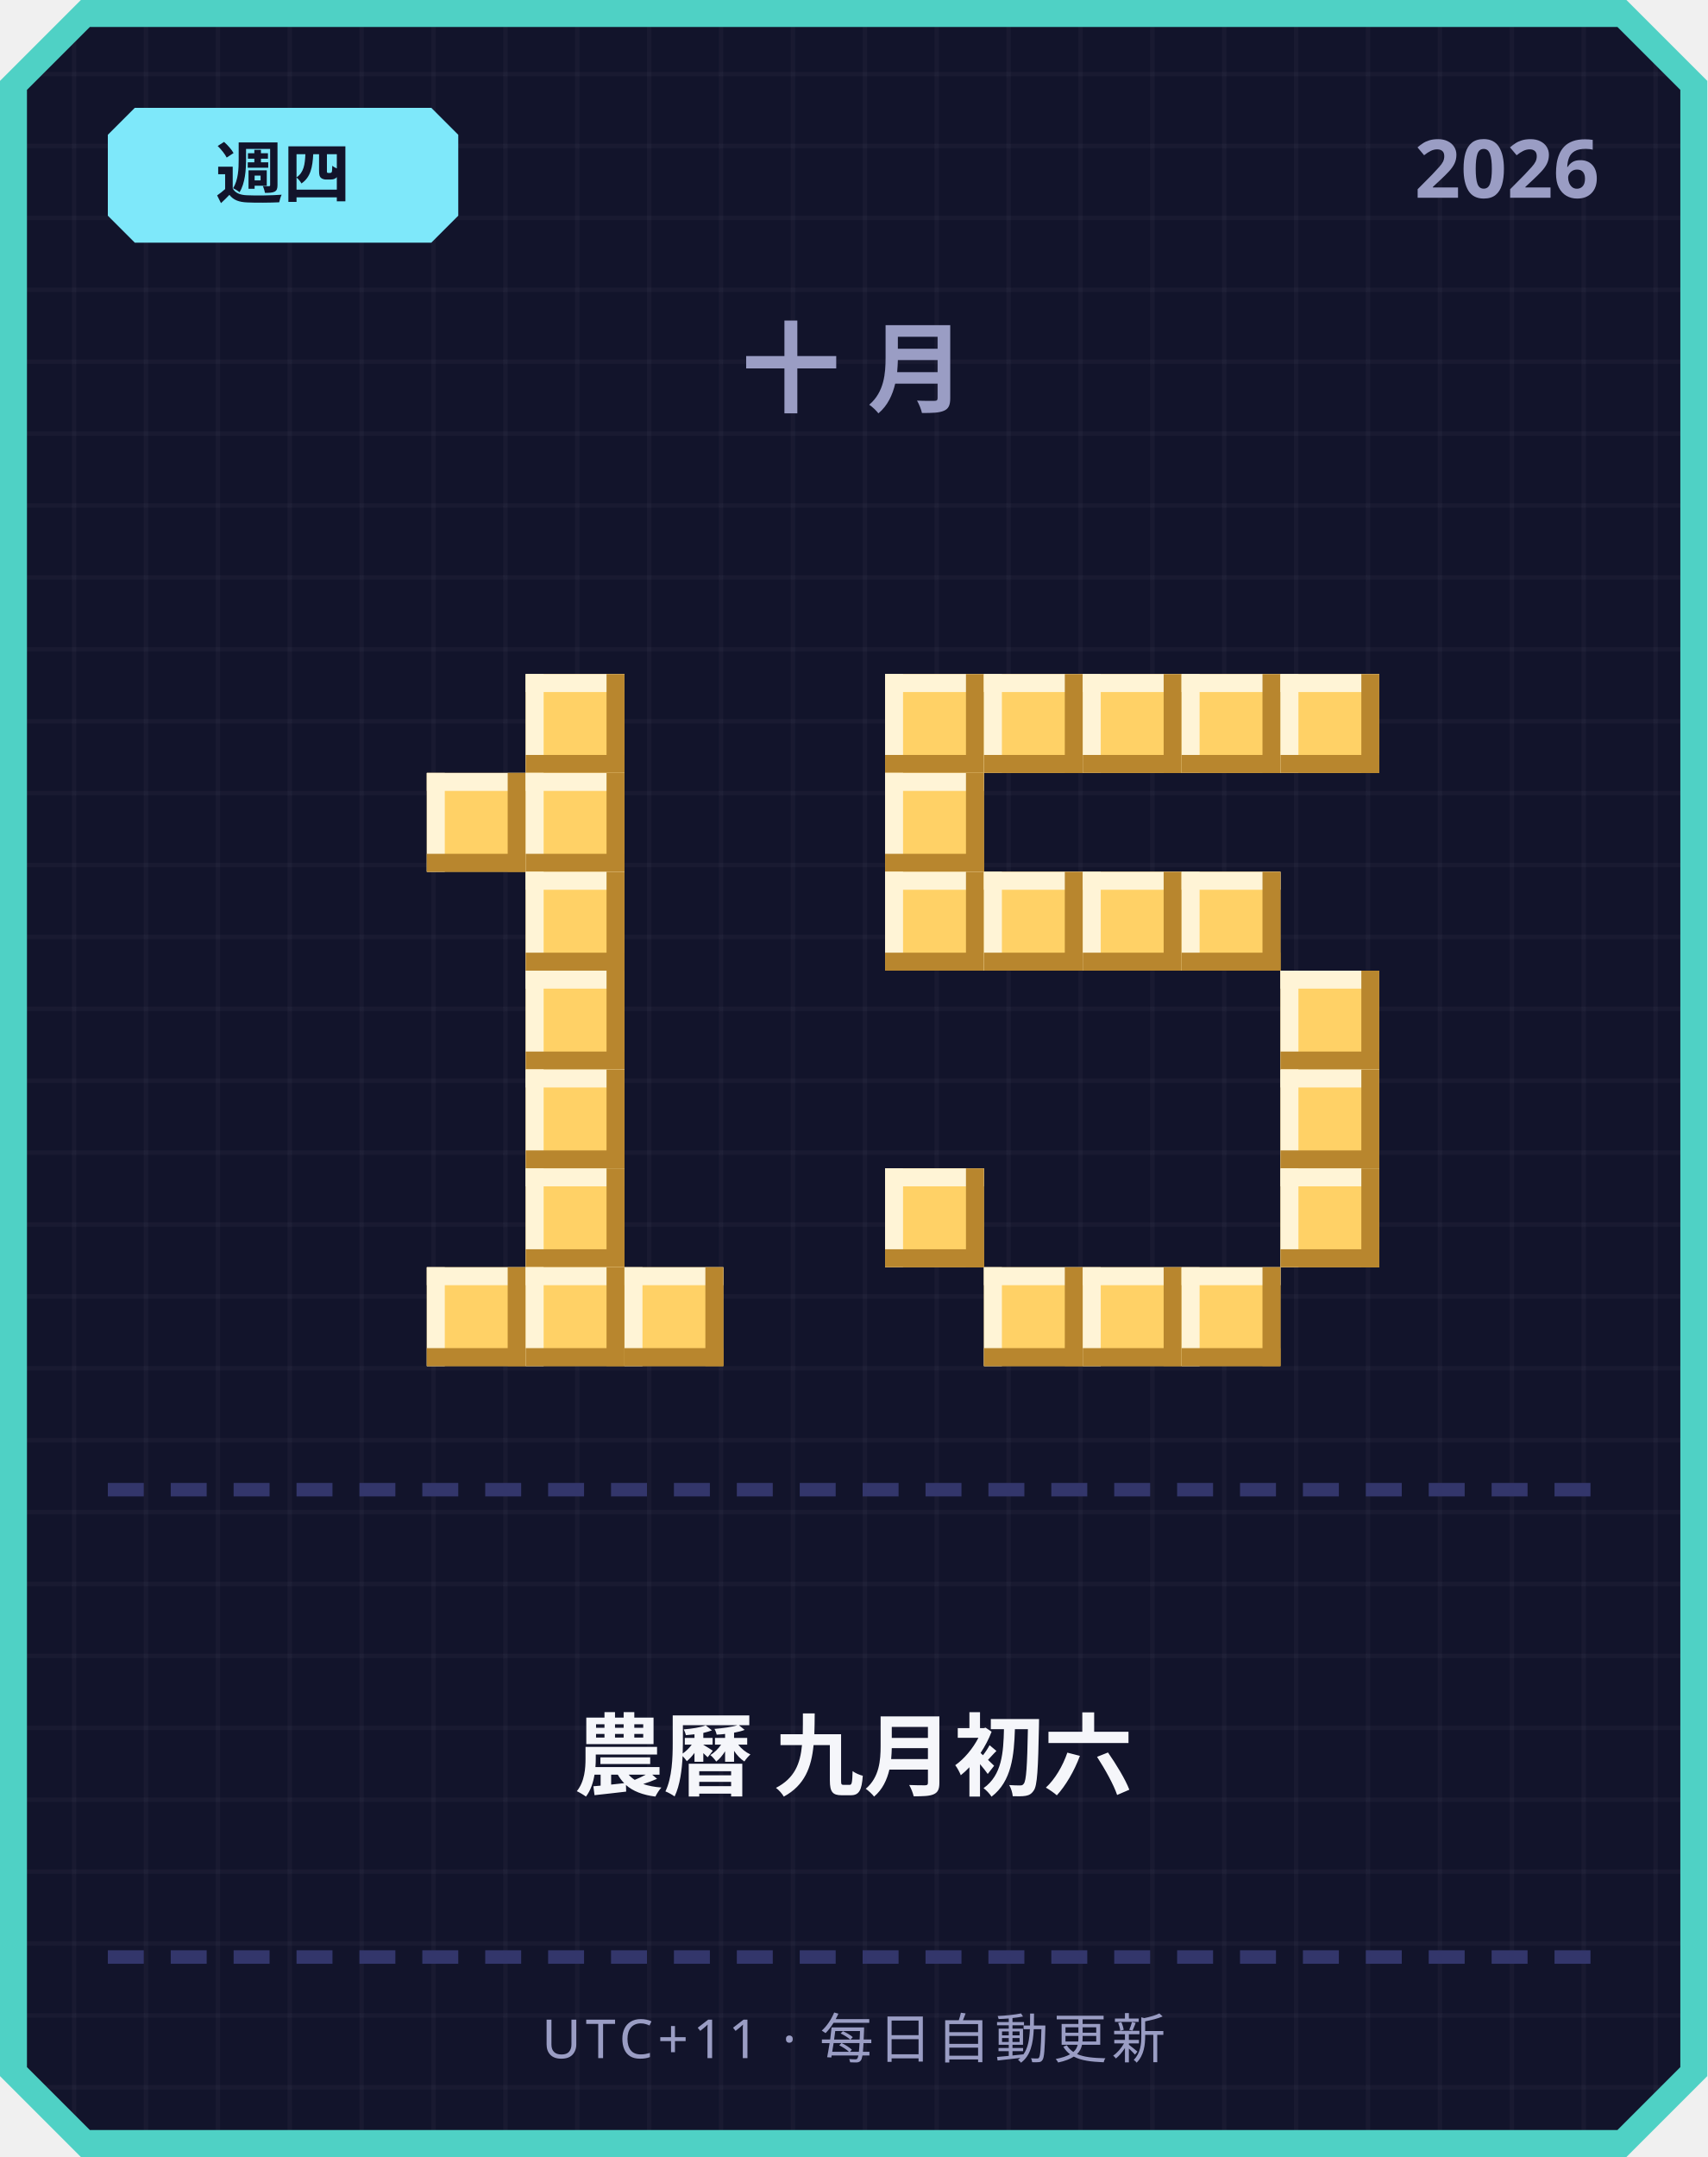
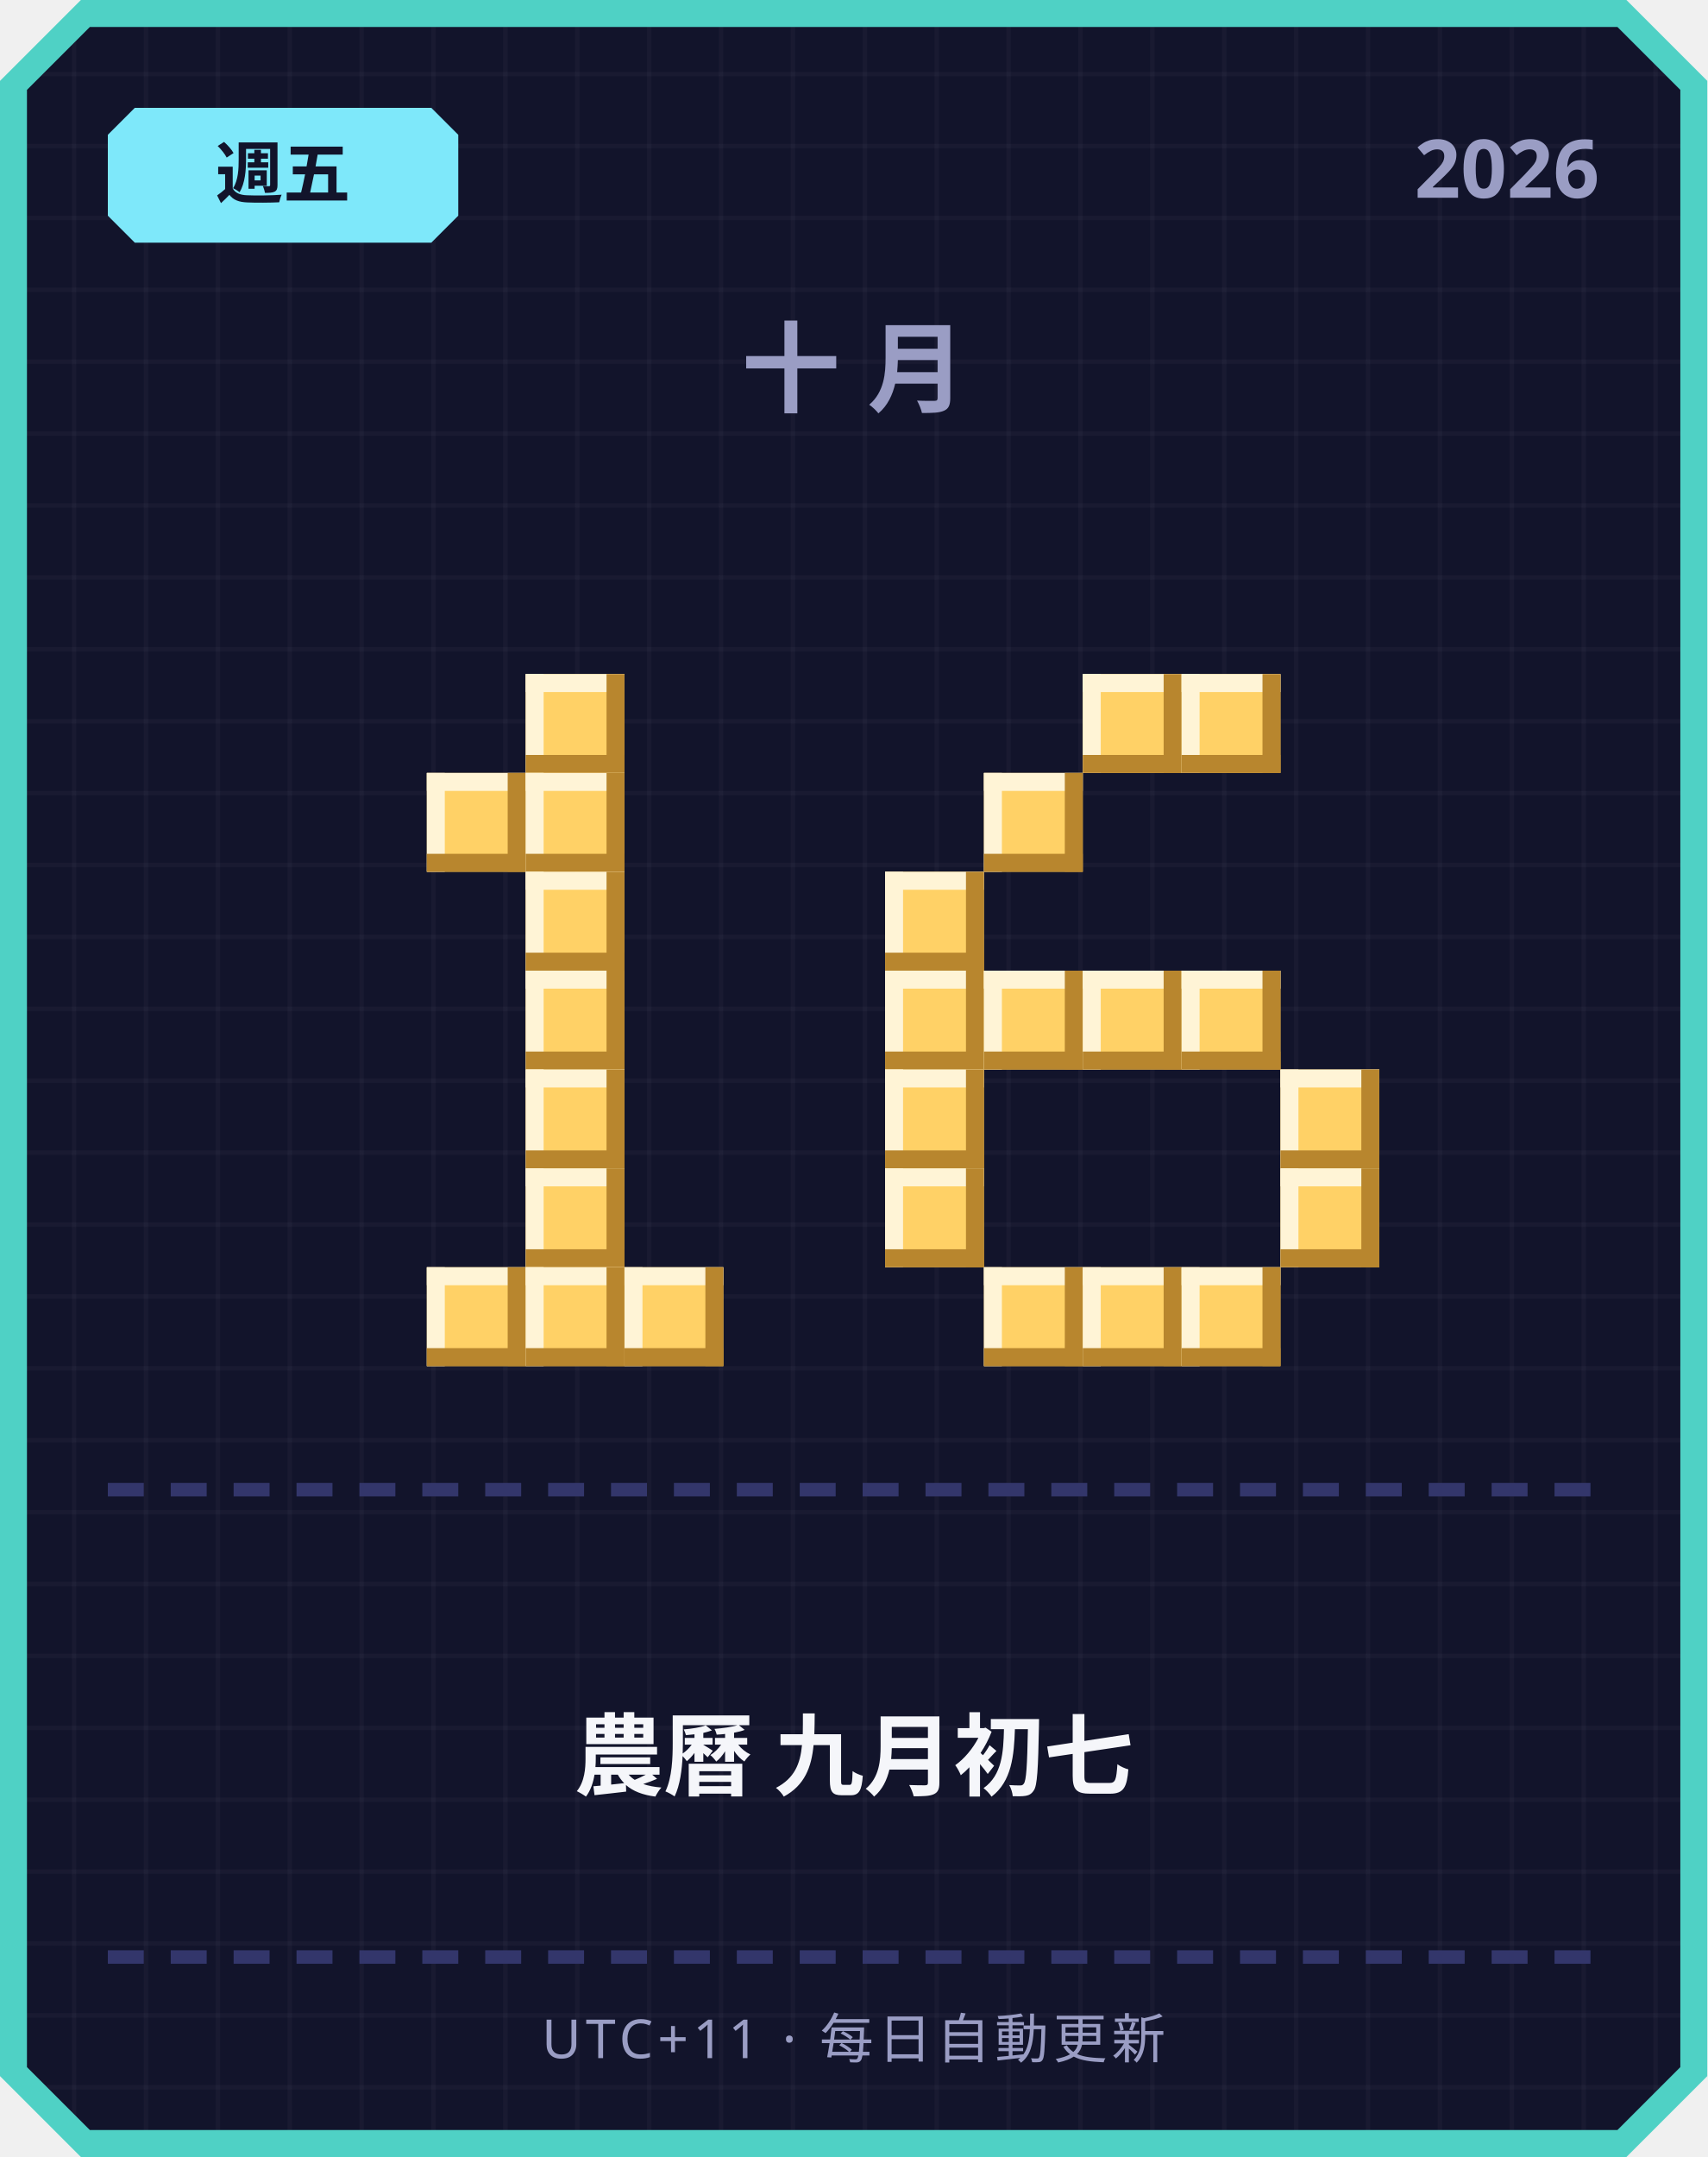
<svg xmlns="http://www.w3.org/2000/svg" width="380" height="480" viewBox="0 0 380 480">
  <defs>
    <pattern id="grid" width="16" height="16" patternUnits="userSpaceOnUse">
      <rect width="16" height="16" fill="#12142b" />
      <rect width="1" height="16" fill="#ffffff" opacity="0.03" />
      <rect width="16" height="1" fill="#ffffff" opacity="0.03" />
    </pattern>
  </defs>
  <path d="M 18,0 L 362,0 L 380,18 L 380,462 L 362,480 L 18,480 L 0,462 L 0,18 Z" fill="#4fd1c5" />
  <path d="M 20,6 L 360,6 L 374,20 L 374,460 L 360,474 L 20,474 L 6,460 L 6,20 Z" fill="url(#grid)" />
  <path d="M 30,24 L 96,24 L 102,30 L 102,48 L 96,54 L 30,54 L 24,48 L 24,30 Z" fill="#7ee8fa" />
-   <text x="63" y="44" text-anchor="middle" font-family="'Segoe UI', sans-serif" font-size="15" font-weight="700" fill="#12142b">週四</text>
+   <text x="63" y="44" text-anchor="middle" font-family="'Segoe UI', sans-serif" font-size="15" font-weight="700" fill="#12142b">週五</text>
  <text x="356" y="44" text-anchor="end" font-family="'Segoe UI', sans-serif" font-size="18" font-weight="700" fill="#9a9dc4">2026</text>
  <text x="190" y="90" text-anchor="middle" font-family="'Segoe UI', sans-serif" font-size="22" font-weight="700" letter-spacing="6" fill="#9a9dc4">十月</text>
  <rect x="117" y="150" width="22" height="22" fill="#ffd166" />
  <rect x="117" y="150" width="22" height="4" fill="#fff4d6" />
  <rect x="117" y="150" width="4" height="22" fill="#fff4d6" />
  <rect x="117" y="168" width="22" height="4" fill="#b8862e" />
  <rect x="135" y="150" width="4" height="22" fill="#b8862e" />
  <rect x="95" y="172" width="22" height="22" fill="#ffd166" />
  <rect x="95" y="172" width="22" height="4" fill="#fff4d6" />
  <rect x="95" y="172" width="4" height="22" fill="#fff4d6" />
  <rect x="95" y="190" width="22" height="4" fill="#b8862e" />
  <rect x="113" y="172" width="4" height="22" fill="#b8862e" />
  <rect x="117" y="172" width="22" height="22" fill="#ffd166" />
  <rect x="117" y="172" width="22" height="4" fill="#fff4d6" />
  <rect x="117" y="172" width="4" height="22" fill="#fff4d6" />
  <rect x="117" y="190" width="22" height="4" fill="#b8862e" />
  <rect x="135" y="172" width="4" height="22" fill="#b8862e" />
  <rect x="117" y="194" width="22" height="22" fill="#ffd166" />
  <rect x="117" y="194" width="22" height="4" fill="#fff4d6" />
  <rect x="117" y="194" width="4" height="22" fill="#fff4d6" />
  <rect x="117" y="212" width="22" height="4" fill="#b8862e" />
  <rect x="135" y="194" width="4" height="22" fill="#b8862e" />
  <rect x="117" y="216" width="22" height="22" fill="#ffd166" />
  <rect x="117" y="216" width="22" height="4" fill="#fff4d6" />
  <rect x="117" y="216" width="4" height="22" fill="#fff4d6" />
  <rect x="117" y="234" width="22" height="4" fill="#b8862e" />
  <rect x="135" y="216" width="4" height="22" fill="#b8862e" />
  <rect x="117" y="238" width="22" height="22" fill="#ffd166" />
  <rect x="117" y="238" width="22" height="4" fill="#fff4d6" />
  <rect x="117" y="238" width="4" height="22" fill="#fff4d6" />
  <rect x="117" y="256" width="22" height="4" fill="#b8862e" />
  <rect x="135" y="238" width="4" height="22" fill="#b8862e" />
  <rect x="117" y="260" width="22" height="22" fill="#ffd166" />
  <rect x="117" y="260" width="22" height="4" fill="#fff4d6" />
  <rect x="117" y="260" width="4" height="22" fill="#fff4d6" />
  <rect x="117" y="278" width="22" height="4" fill="#b8862e" />
  <rect x="135" y="260" width="4" height="22" fill="#b8862e" />
  <rect x="95" y="282" width="22" height="22" fill="#ffd166" />
  <rect x="95" y="282" width="22" height="4" fill="#fff4d6" />
  <rect x="95" y="282" width="4" height="22" fill="#fff4d6" />
  <rect x="95" y="300" width="22" height="4" fill="#b8862e" />
  <rect x="113" y="282" width="4" height="22" fill="#b8862e" />
  <rect x="117" y="282" width="22" height="22" fill="#ffd166" />
  <rect x="117" y="282" width="22" height="4" fill="#fff4d6" />
  <rect x="117" y="282" width="4" height="22" fill="#fff4d6" />
  <rect x="117" y="300" width="22" height="4" fill="#b8862e" />
  <rect x="135" y="282" width="4" height="22" fill="#b8862e" />
  <rect x="139" y="282" width="22" height="22" fill="#ffd166" />
  <rect x="139" y="282" width="22" height="4" fill="#fff4d6" />
  <rect x="139" y="282" width="4" height="22" fill="#fff4d6" />
  <rect x="139" y="300" width="22" height="4" fill="#b8862e" />
  <rect x="157" y="282" width="4" height="22" fill="#b8862e" />
-   <rect x="197" y="150" width="22" height="22" fill="#ffd166" />
-   <rect x="197" y="150" width="22" height="4" fill="#fff4d6" />
-   <rect x="197" y="150" width="4" height="22" fill="#fff4d6" />
-   <rect x="197" y="168" width="22" height="4" fill="#b8862e" />
-   <rect x="215" y="150" width="4" height="22" fill="#b8862e" />
-   <rect x="219" y="150" width="22" height="22" fill="#ffd166" />
-   <rect x="219" y="150" width="22" height="4" fill="#fff4d6" />
-   <rect x="219" y="150" width="4" height="22" fill="#fff4d6" />
-   <rect x="219" y="168" width="22" height="4" fill="#b8862e" />
-   <rect x="237" y="150" width="4" height="22" fill="#b8862e" />
  <rect x="241" y="150" width="22" height="22" fill="#ffd166" />
  <rect x="241" y="150" width="22" height="4" fill="#fff4d6" />
  <rect x="241" y="150" width="4" height="22" fill="#fff4d6" />
  <rect x="241" y="168" width="22" height="4" fill="#b8862e" />
  <rect x="259" y="150" width="4" height="22" fill="#b8862e" />
  <rect x="263" y="150" width="22" height="22" fill="#ffd166" />
  <rect x="263" y="150" width="22" height="4" fill="#fff4d6" />
  <rect x="263" y="150" width="4" height="22" fill="#fff4d6" />
  <rect x="263" y="168" width="22" height="4" fill="#b8862e" />
  <rect x="281" y="150" width="4" height="22" fill="#b8862e" />
-   <rect x="285" y="150" width="22" height="22" fill="#ffd166" />
-   <rect x="285" y="150" width="22" height="4" fill="#fff4d6" />
-   <rect x="285" y="150" width="4" height="22" fill="#fff4d6" />
-   <rect x="285" y="168" width="22" height="4" fill="#b8862e" />
-   <rect x="303" y="150" width="4" height="22" fill="#b8862e" />
-   <rect x="197" y="172" width="22" height="22" fill="#ffd166" />
-   <rect x="197" y="172" width="22" height="4" fill="#fff4d6" />
-   <rect x="197" y="172" width="4" height="22" fill="#fff4d6" />
-   <rect x="197" y="190" width="22" height="4" fill="#b8862e" />
-   <rect x="215" y="172" width="4" height="22" fill="#b8862e" />
+   <rect x="219" y="172" width="22" height="22" fill="#ffd166" />
+   <rect x="219" y="172" width="22" height="4" fill="#fff4d6" />
+   <rect x="219" y="172" width="4" height="22" fill="#fff4d6" />
+   <rect x="219" y="190" width="22" height="4" fill="#b8862e" />
+   <rect x="237" y="172" width="4" height="22" fill="#b8862e" />
  <rect x="197" y="194" width="22" height="22" fill="#ffd166" />
  <rect x="197" y="194" width="22" height="4" fill="#fff4d6" />
  <rect x="197" y="194" width="4" height="22" fill="#fff4d6" />
  <rect x="197" y="212" width="22" height="4" fill="#b8862e" />
  <rect x="215" y="194" width="4" height="22" fill="#b8862e" />
-   <rect x="219" y="194" width="22" height="22" fill="#ffd166" />
-   <rect x="219" y="194" width="22" height="4" fill="#fff4d6" />
-   <rect x="219" y="194" width="4" height="22" fill="#fff4d6" />
-   <rect x="219" y="212" width="22" height="4" fill="#b8862e" />
-   <rect x="237" y="194" width="4" height="22" fill="#b8862e" />
-   <rect x="241" y="194" width="22" height="22" fill="#ffd166" />
-   <rect x="241" y="194" width="22" height="4" fill="#fff4d6" />
-   <rect x="241" y="194" width="4" height="22" fill="#fff4d6" />
-   <rect x="241" y="212" width="22" height="4" fill="#b8862e" />
-   <rect x="259" y="194" width="4" height="22" fill="#b8862e" />
-   <rect x="263" y="194" width="22" height="22" fill="#ffd166" />
-   <rect x="263" y="194" width="22" height="4" fill="#fff4d6" />
-   <rect x="263" y="194" width="4" height="22" fill="#fff4d6" />
-   <rect x="263" y="212" width="22" height="4" fill="#b8862e" />
-   <rect x="281" y="194" width="4" height="22" fill="#b8862e" />
-   <rect x="285" y="216" width="22" height="22" fill="#ffd166" />
-   <rect x="285" y="216" width="22" height="4" fill="#fff4d6" />
-   <rect x="285" y="216" width="4" height="22" fill="#fff4d6" />
-   <rect x="285" y="234" width="22" height="4" fill="#b8862e" />
-   <rect x="303" y="216" width="4" height="22" fill="#b8862e" />
+   <rect x="197" y="216" width="22" height="22" fill="#ffd166" />
+   <rect x="197" y="216" width="22" height="4" fill="#fff4d6" />
+   <rect x="197" y="216" width="4" height="22" fill="#fff4d6" />
+   <rect x="197" y="234" width="22" height="4" fill="#b8862e" />
+   <rect x="215" y="216" width="4" height="22" fill="#b8862e" />
+   <rect x="219" y="216" width="22" height="22" fill="#ffd166" />
+   <rect x="219" y="216" width="22" height="4" fill="#fff4d6" />
+   <rect x="219" y="216" width="4" height="22" fill="#fff4d6" />
+   <rect x="219" y="234" width="22" height="4" fill="#b8862e" />
+   <rect x="237" y="216" width="4" height="22" fill="#b8862e" />
+   <rect x="241" y="216" width="22" height="22" fill="#ffd166" />
+   <rect x="241" y="216" width="22" height="4" fill="#fff4d6" />
+   <rect x="241" y="216" width="4" height="22" fill="#fff4d6" />
+   <rect x="241" y="234" width="22" height="4" fill="#b8862e" />
+   <rect x="259" y="216" width="4" height="22" fill="#b8862e" />
+   <rect x="263" y="216" width="22" height="22" fill="#ffd166" />
+   <rect x="263" y="216" width="22" height="4" fill="#fff4d6" />
+   <rect x="263" y="216" width="4" height="22" fill="#fff4d6" />
+   <rect x="263" y="234" width="22" height="4" fill="#b8862e" />
+   <rect x="281" y="216" width="4" height="22" fill="#b8862e" />
+   <rect x="197" y="238" width="22" height="22" fill="#ffd166" />
+   <rect x="197" y="238" width="22" height="4" fill="#fff4d6" />
+   <rect x="197" y="238" width="4" height="22" fill="#fff4d6" />
+   <rect x="197" y="256" width="22" height="4" fill="#b8862e" />
+   <rect x="215" y="238" width="4" height="22" fill="#b8862e" />
  <rect x="285" y="238" width="22" height="22" fill="#ffd166" />
  <rect x="285" y="238" width="22" height="4" fill="#fff4d6" />
  <rect x="285" y="238" width="4" height="22" fill="#fff4d6" />
  <rect x="285" y="256" width="22" height="4" fill="#b8862e" />
  <rect x="303" y="238" width="4" height="22" fill="#b8862e" />
  <rect x="197" y="260" width="22" height="22" fill="#ffd166" />
  <rect x="197" y="260" width="22" height="4" fill="#fff4d6" />
  <rect x="197" y="260" width="4" height="22" fill="#fff4d6" />
  <rect x="197" y="278" width="22" height="4" fill="#b8862e" />
  <rect x="215" y="260" width="4" height="22" fill="#b8862e" />
  <rect x="285" y="260" width="22" height="22" fill="#ffd166" />
  <rect x="285" y="260" width="22" height="4" fill="#fff4d6" />
  <rect x="285" y="260" width="4" height="22" fill="#fff4d6" />
  <rect x="285" y="278" width="22" height="4" fill="#b8862e" />
  <rect x="303" y="260" width="4" height="22" fill="#b8862e" />
  <rect x="219" y="282" width="22" height="22" fill="#ffd166" />
  <rect x="219" y="282" width="22" height="4" fill="#fff4d6" />
  <rect x="219" y="282" width="4" height="22" fill="#fff4d6" />
  <rect x="219" y="300" width="22" height="4" fill="#b8862e" />
  <rect x="237" y="282" width="4" height="22" fill="#b8862e" />
  <rect x="241" y="282" width="22" height="22" fill="#ffd166" />
  <rect x="241" y="282" width="22" height="4" fill="#fff4d6" />
  <rect x="241" y="282" width="4" height="22" fill="#fff4d6" />
  <rect x="241" y="300" width="22" height="4" fill="#b8862e" />
  <rect x="259" y="282" width="4" height="22" fill="#b8862e" />
  <rect x="263" y="282" width="22" height="22" fill="#ffd166" />
  <rect x="263" y="282" width="22" height="4" fill="#fff4d6" />
  <rect x="263" y="282" width="4" height="22" fill="#fff4d6" />
  <rect x="263" y="300" width="22" height="4" fill="#b8862e" />
  <rect x="281" y="282" width="4" height="22" fill="#b8862e" />
  <rect x="24" y="330" width="8" height="3" fill="#33366b" />
  <rect x="38" y="330" width="8" height="3" fill="#33366b" />
  <rect x="52" y="330" width="8" height="3" fill="#33366b" />
  <rect x="66" y="330" width="8" height="3" fill="#33366b" />
  <rect x="80" y="330" width="8" height="3" fill="#33366b" />
  <rect x="94" y="330" width="8" height="3" fill="#33366b" />
  <rect x="108" y="330" width="8" height="3" fill="#33366b" />
  <rect x="122" y="330" width="8" height="3" fill="#33366b" />
  <rect x="136" y="330" width="8" height="3" fill="#33366b" />
  <rect x="150" y="330" width="8" height="3" fill="#33366b" />
  <rect x="164" y="330" width="8" height="3" fill="#33366b" />
  <rect x="178" y="330" width="8" height="3" fill="#33366b" />
  <rect x="192" y="330" width="8" height="3" fill="#33366b" />
  <rect x="206" y="330" width="8" height="3" fill="#33366b" />
  <rect x="220" y="330" width="8" height="3" fill="#33366b" />
  <rect x="234" y="330" width="8" height="3" fill="#33366b" />
  <rect x="248" y="330" width="8" height="3" fill="#33366b" />
  <rect x="262" y="330" width="8" height="3" fill="#33366b" />
  <rect x="276" y="330" width="8" height="3" fill="#33366b" />
  <rect x="290" y="330" width="8" height="3" fill="#33366b" />
  <rect x="304" y="330" width="8" height="3" fill="#33366b" />
  <rect x="318" y="330" width="8" height="3" fill="#33366b" />
  <rect x="332" y="330" width="8" height="3" fill="#33366b" />
  <rect x="346" y="330" width="8" height="3" fill="#33366b" />
-   <text x="190" y="398" text-anchor="middle" font-family="'Segoe UI', 'Microsoft JhengHei', sans-serif" font-size="20" font-weight="700" fill="#f5f6fa">農曆 九月初六</text>
+   <text x="190" y="398" text-anchor="middle" font-family="'Segoe UI', 'Microsoft JhengHei', sans-serif" font-size="20" font-weight="700" fill="#f5f6fa">農曆 九月初七</text>
  <rect x="24" y="434" width="8" height="3" fill="#33366b" />
  <rect x="38" y="434" width="8" height="3" fill="#33366b" />
  <rect x="52" y="434" width="8" height="3" fill="#33366b" />
  <rect x="66" y="434" width="8" height="3" fill="#33366b" />
  <rect x="80" y="434" width="8" height="3" fill="#33366b" />
  <rect x="94" y="434" width="8" height="3" fill="#33366b" />
  <rect x="108" y="434" width="8" height="3" fill="#33366b" />
  <rect x="122" y="434" width="8" height="3" fill="#33366b" />
  <rect x="136" y="434" width="8" height="3" fill="#33366b" />
  <rect x="150" y="434" width="8" height="3" fill="#33366b" />
  <rect x="164" y="434" width="8" height="3" fill="#33366b" />
  <rect x="178" y="434" width="8" height="3" fill="#33366b" />
  <rect x="192" y="434" width="8" height="3" fill="#33366b" />
  <rect x="206" y="434" width="8" height="3" fill="#33366b" />
  <rect x="220" y="434" width="8" height="3" fill="#33366b" />
  <rect x="234" y="434" width="8" height="3" fill="#33366b" />
  <rect x="248" y="434" width="8" height="3" fill="#33366b" />
  <rect x="262" y="434" width="8" height="3" fill="#33366b" />
  <rect x="276" y="434" width="8" height="3" fill="#33366b" />
  <rect x="290" y="434" width="8" height="3" fill="#33366b" />
  <rect x="304" y="434" width="8" height="3" fill="#33366b" />
  <rect x="318" y="434" width="8" height="3" fill="#33366b" />
  <rect x="332" y="434" width="8" height="3" fill="#33366b" />
  <rect x="346" y="434" width="8" height="3" fill="#33366b" />
  <text x="190" y="458" text-anchor="middle" font-family="'Segoe UI', sans-serif" font-size="12" letter-spacing="1" fill="#9a9dc4">UTC+11 · 每日自動更新</text>
</svg>
